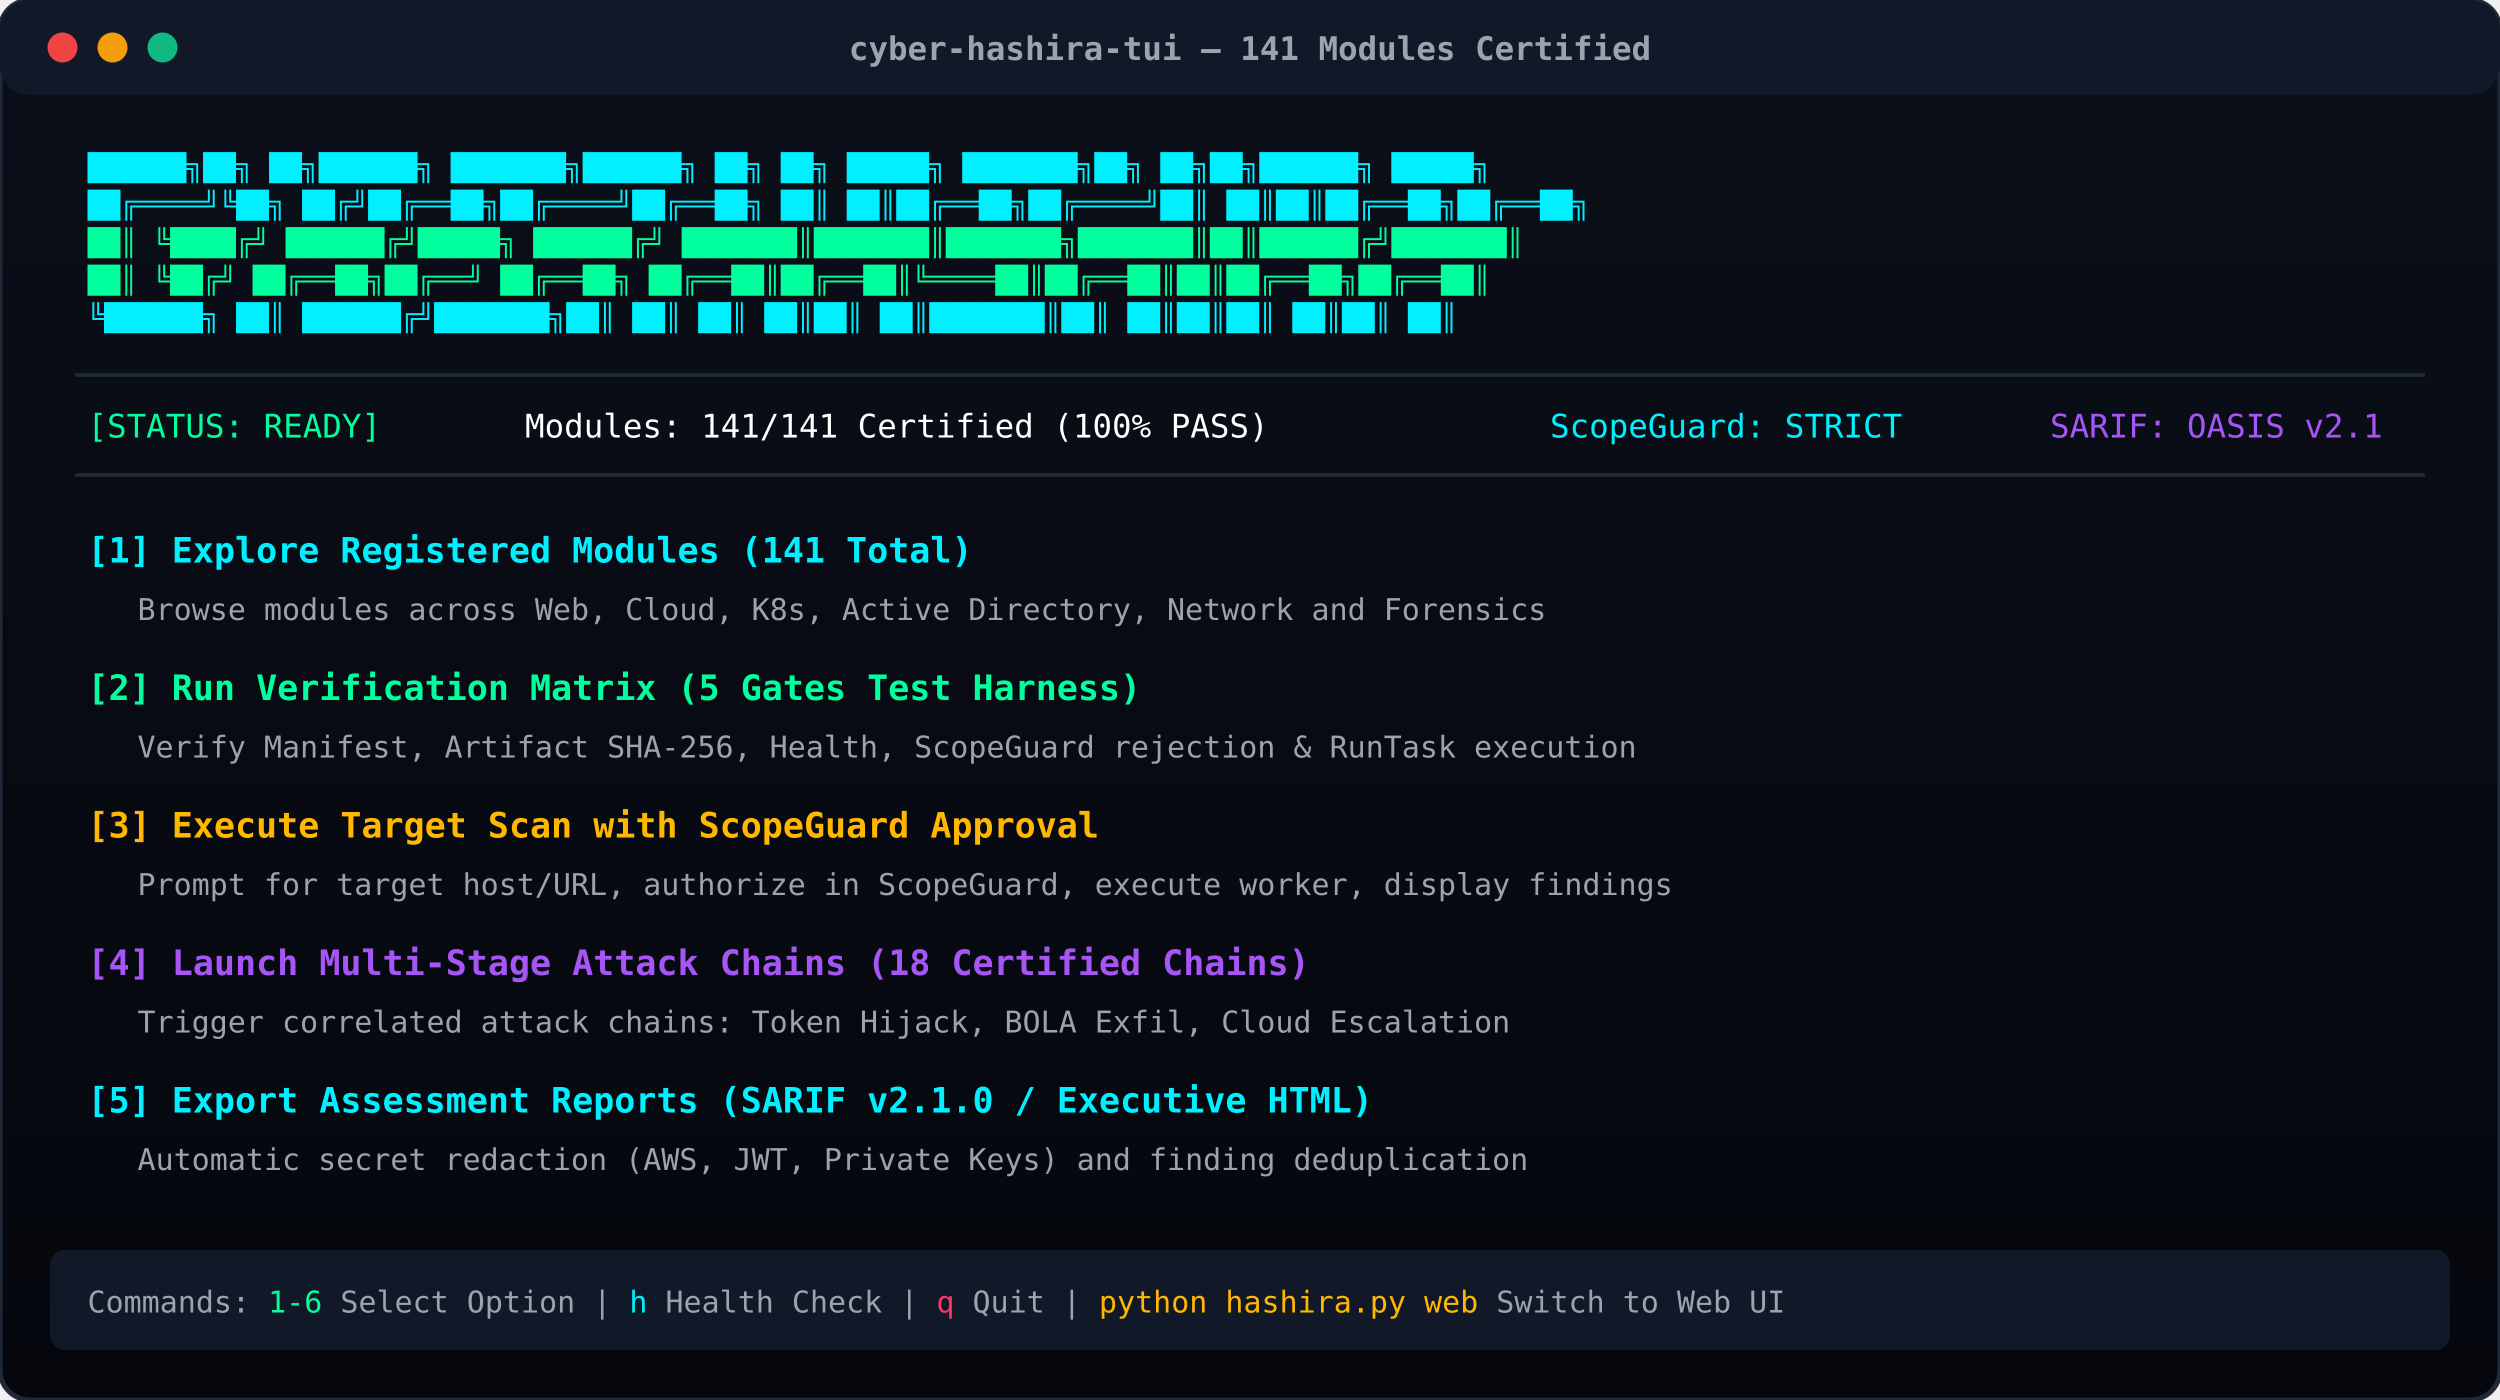
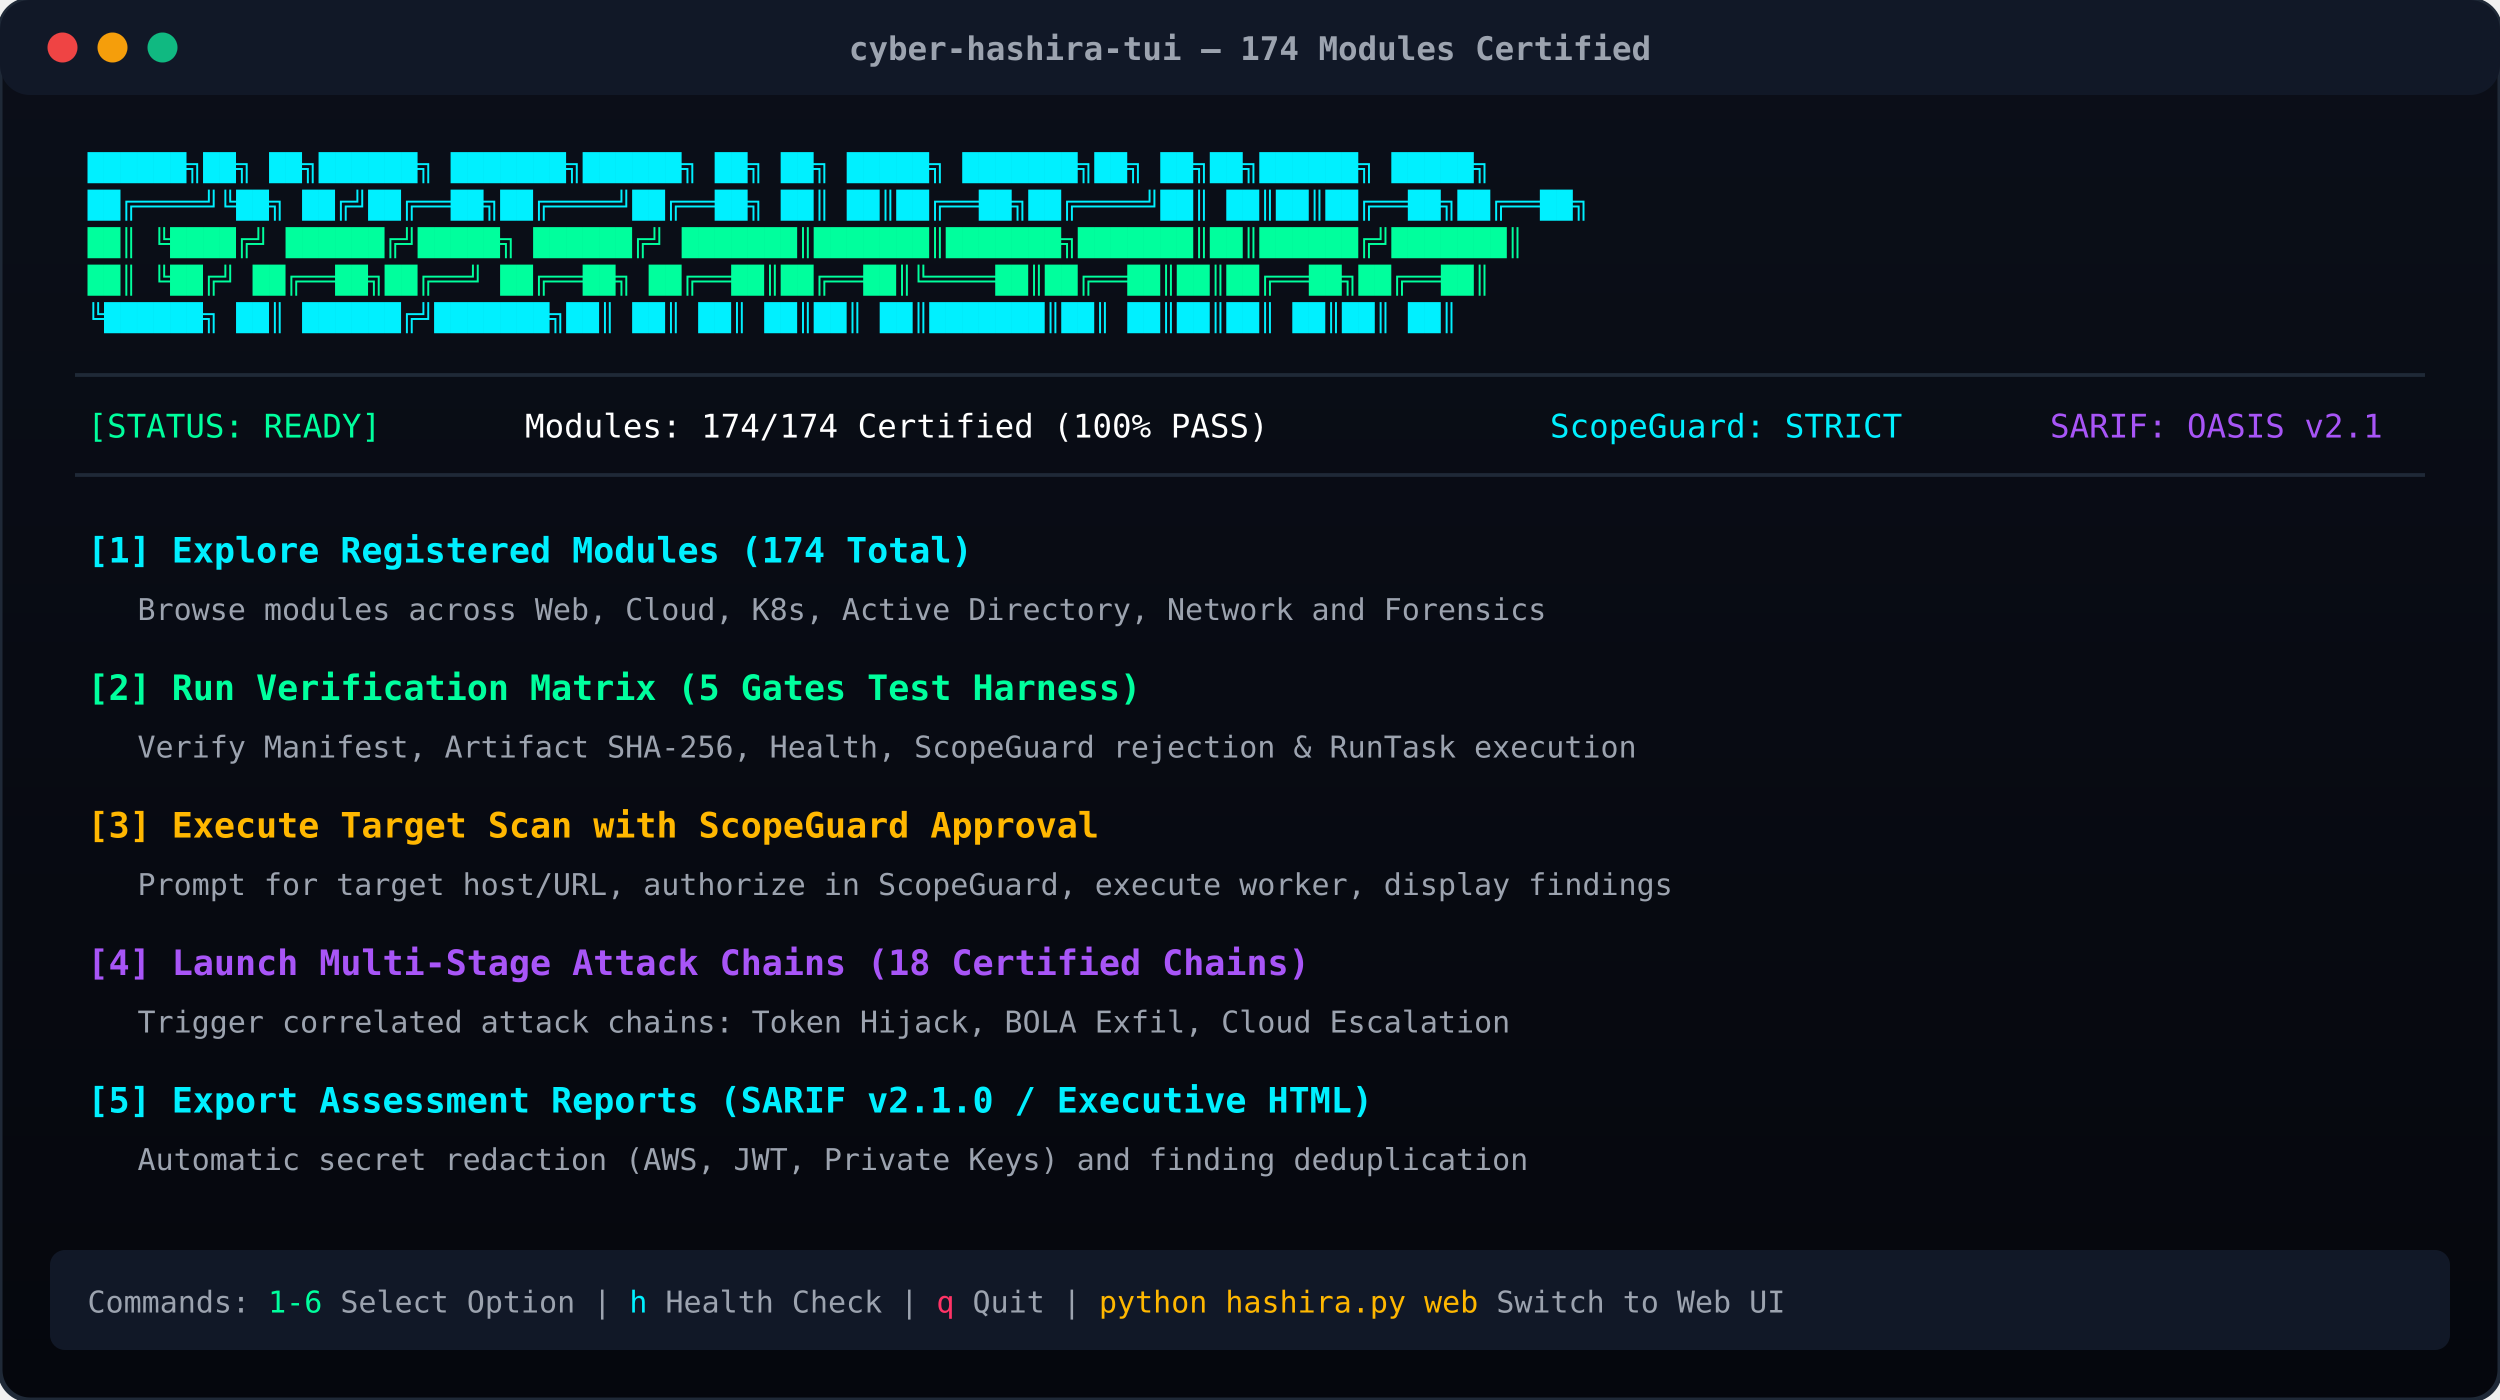
<svg xmlns="http://www.w3.org/2000/svg" viewBox="0 0 1000 560" width="100%" height="100%">
  <defs>
    <linearGradient id="termGrad" x1="0%" y1="0%" x2="0%" y2="100%">
      <stop offset="0%" stop-color="#0b0f19" />
      <stop offset="100%" stop-color="#05070d" />
    </linearGradient>
  </defs>
  <rect width="1000" height="560" rx="12" fill="url(#termGrad)" stroke="#1f2937" stroke-width="2" />
  <rect width="1000" height="38" rx="12" fill="#111827" />
  <circle cx="25" cy="19" r="6" fill="#ef4444" />
  <circle cx="45" cy="19" r="6" fill="#f59e0b" />
  <circle cx="65" cy="19" r="6" fill="#10b981" />
-   <text x="500" y="24" font-family="monospace" font-size="13" font-weight="bold" fill="#9ca3af" text-anchor="middle">cyber-hashira-tui — 141 Modules Certified</text>
+   <text x="500" y="24" font-family="monospace" font-size="13" font-weight="bold" fill="#9ca3af" text-anchor="middle">cyber-hashira-tui — 174 Modules Certified</text>
  <text x="35" y="70" font-family="'JetBrains Mono', 'Courier New', monospace" font-size="11" font-weight="bold" fill="#00f0ff">
  ██████╗██╗   ██╗██████╗ ███████╗██████╗     ██╗  ██╗ █████╗ ███████╗██╗  ██╗██╗██████╗  █████╗ 
  </text>
  <text x="35" y="85" font-family="'JetBrains Mono', 'Courier New', monospace" font-size="11" font-weight="bold" fill="#00f0ff">
  ██╔════╝╚██╗ ██╔╝██╔══██╗██╔════╝██╔══██╗    ██║  ██║██╔══██╗██╔════╝██║  ██║██║██╔══██╗██╔══██╗
  </text>
  <text x="35" y="100" font-family="'JetBrains Mono', 'Courier New', monospace" font-size="11" font-weight="bold" fill="#00ff9d">
  ██║      ╚████╔╝ ██████╔╝█████╗  ██████╔╝    ███████║███████║███████╗███████║██║██████╔╝███████║
  </text>
  <text x="35" y="115" font-family="'JetBrains Mono', 'Courier New', monospace" font-size="11" font-weight="bold" fill="#00ff9d">
  ██║       ╚██╔╝  ██╔══██╗██╔══╝  ██╔══██╗    ██╔══██║██╔══██║╚════██║██╔══██║██║██╔══██╗██╔══██║
  </text>
  <text x="35" y="130" font-family="'JetBrains Mono', 'Courier New', monospace" font-size="11" font-weight="bold" fill="#00f0ff">
  ╚██████╗   ██║   ██████╔╝███████╗██║  ██║    ██║  ██║██║  ██║███████║██║  ██║██║██║  ██║██║  ██║
  </text>
  <line x1="30" y1="150" x2="970" y2="150" stroke="#1f2937" stroke-width="1.5" />
  <text x="35" y="175" font-family="monospace" font-size="13" fill="#00ff9d">[STATUS: READY]</text>
-   <text x="210" y="175" font-family="monospace" font-size="13" fill="#ffffff">Modules: 141/141 Certified (100% PASS)</text>
+   <text x="210" y="175" font-family="monospace" font-size="13" fill="#ffffff">Modules: 174/174 Certified (100% PASS)</text>
  <text x="620" y="175" font-family="monospace" font-size="13" fill="#00f0ff">ScopeGuard: STRICT</text>
  <text x="820" y="175" font-family="monospace" font-size="13" fill="#a855f7">SARIF: OASIS v2.1</text>
  <line x1="30" y1="190" x2="970" y2="190" stroke="#1f2937" stroke-width="1.5" />
-   <text x="35" y="225" font-family="monospace" font-size="14" font-weight="bold" fill="#00f0ff">[1] Explore Registered Modules (141 Total)</text>
+   <text x="35" y="225" font-family="monospace" font-size="14" font-weight="bold" fill="#00f0ff">[1] Explore Registered Modules (174 Total)</text>
  <text x="55" y="248" font-family="monospace" font-size="12" fill="#9ca3af">Browse modules across Web, Cloud, K8s, Active Directory, Network and Forensics</text>
  <text x="35" y="280" font-family="monospace" font-size="14" font-weight="bold" fill="#00ff9d">[2] Run Verification Matrix (5 Gates Test Harness)</text>
  <text x="55" y="303" font-family="monospace" font-size="12" fill="#9ca3af">Verify Manifest, Artifact SHA-256, Health, ScopeGuard rejection &amp; RunTask execution</text>
  <text x="35" y="335" font-family="monospace" font-size="14" font-weight="bold" fill="#ffb700">[3] Execute Target Scan with ScopeGuard Approval</text>
  <text x="55" y="358" font-family="monospace" font-size="12" fill="#9ca3af">Prompt for target host/URL, authorize in ScopeGuard, execute worker, display findings</text>
  <text x="35" y="390" font-family="monospace" font-size="14" font-weight="bold" fill="#a855f7">[4] Launch Multi-Stage Attack Chains (18 Certified Chains)</text>
  <text x="55" y="413" font-family="monospace" font-size="12" fill="#9ca3af">Trigger correlated attack chains: Token Hijack, BOLA Exfil, Cloud Escalation</text>
  <text x="35" y="445" font-family="monospace" font-size="14" font-weight="bold" fill="#00f0ff">[5] Export Assessment Reports (SARIF v2.1.0 / Executive HTML)</text>
  <text x="55" y="468" font-family="monospace" font-size="12" fill="#9ca3af">Automatic secret redaction (AWS, JWT, Private Keys) and finding deduplication</text>
  <rect x="20" y="500" width="960" height="40" rx="6" fill="#111827" />
  <text x="35" y="525" font-family="monospace" font-size="12" fill="#9ca3af">Commands: <tspan fill="#00ff9d">1-6</tspan> Select Option | <tspan fill="#00f0ff">h</tspan> Health Check | <tspan fill="#ff3366">q</tspan> Quit | <tspan fill="#ffb700">python hashira.py web</tspan> Switch to Web UI</text>
</svg>
